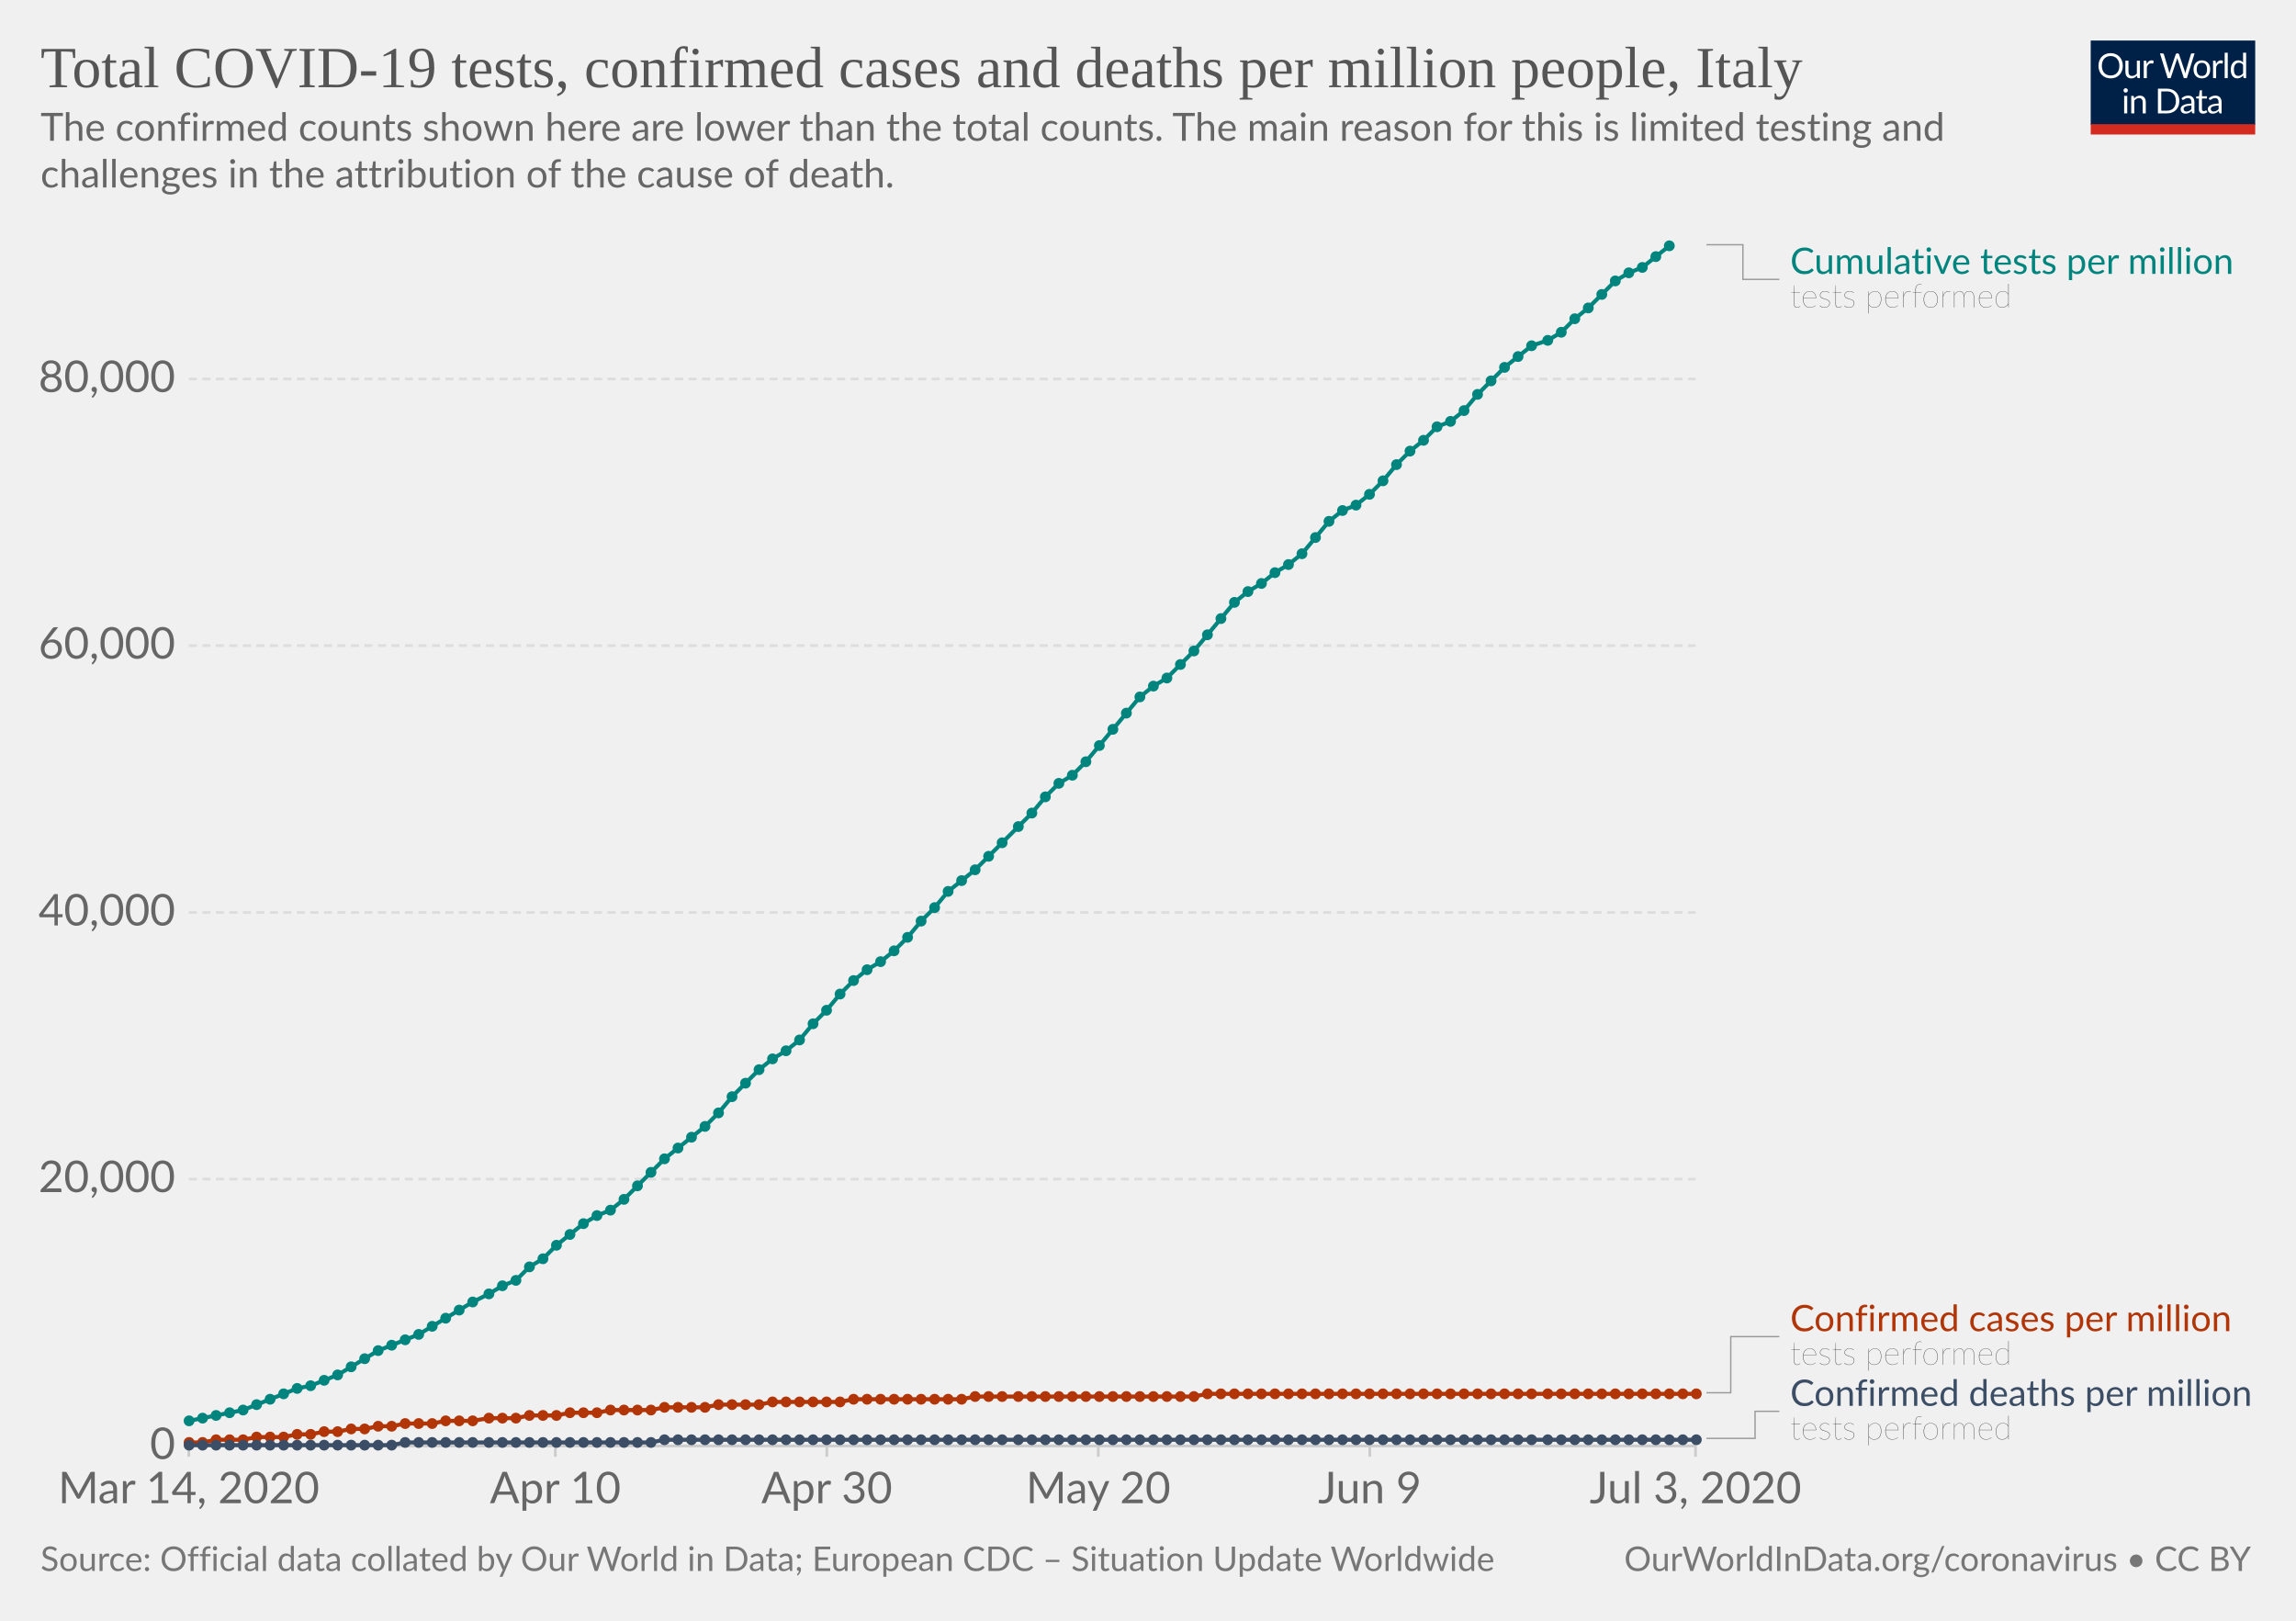
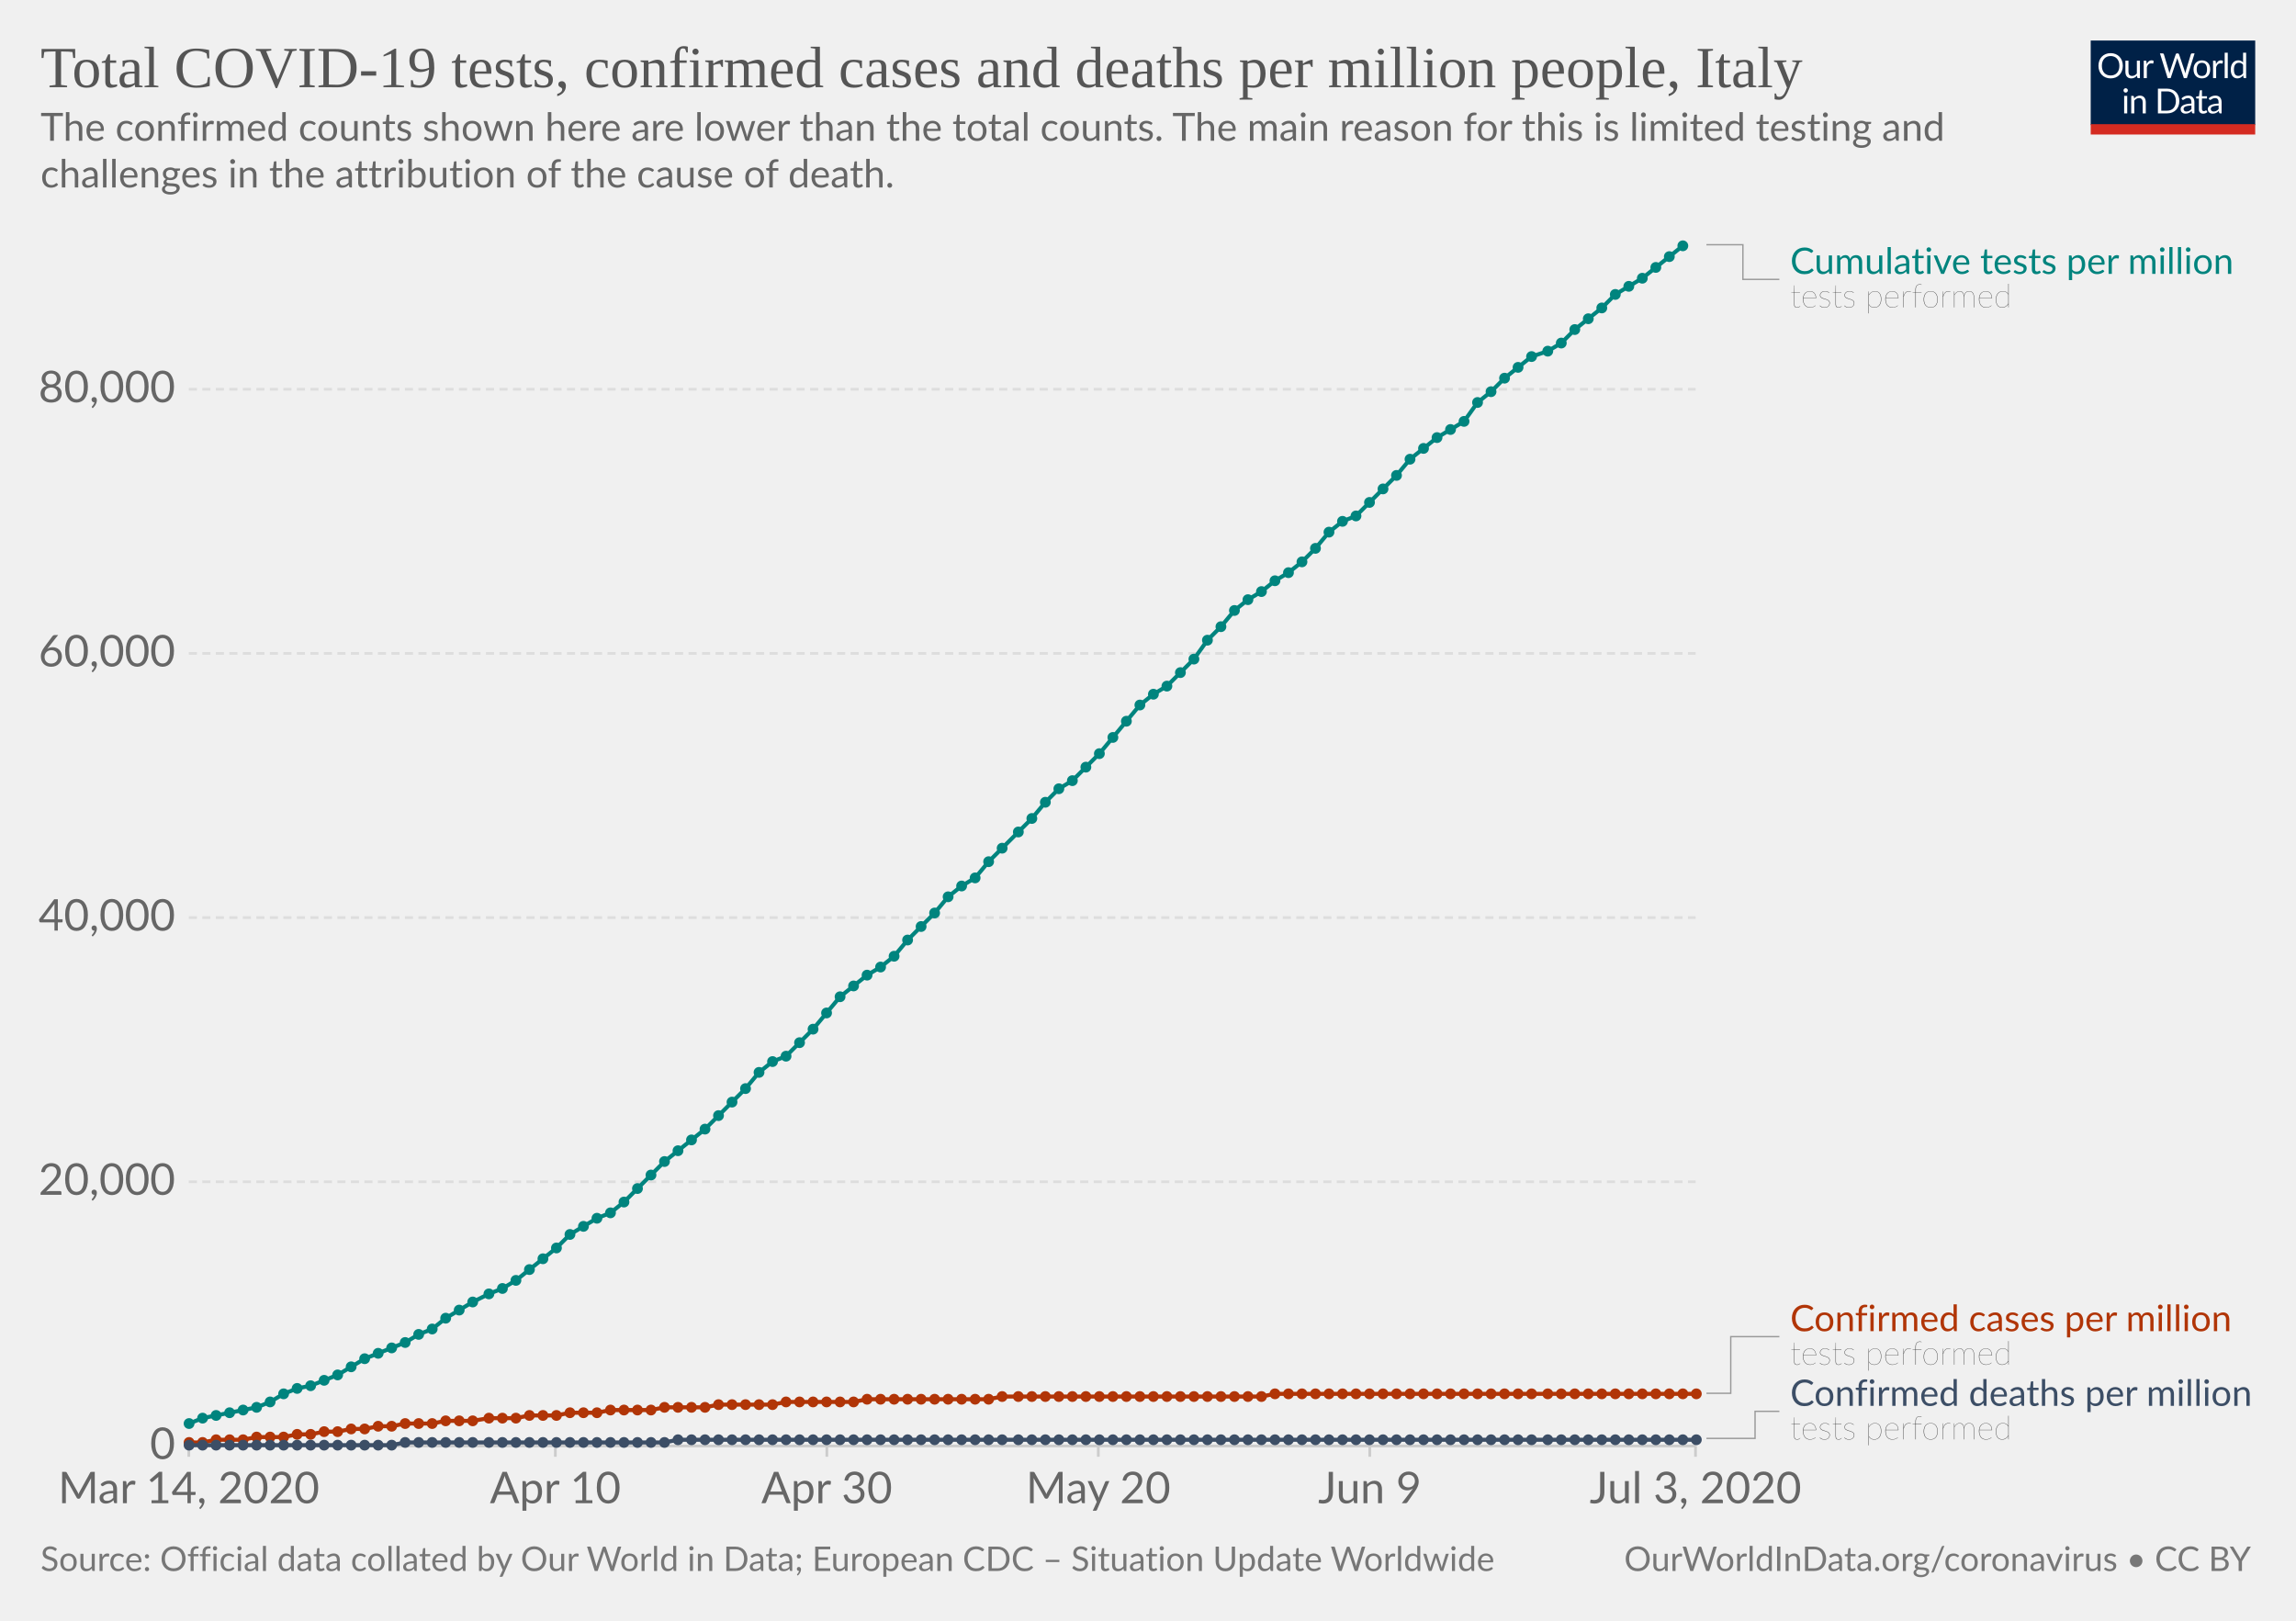
<svg xmlns="http://www.w3.org/2000/svg" version="1.1" style="background-color:#fff;-webkit-font-smoothing:antialiased" width="850" height="600" viewBox="0 0 850 600" font-family="Lato,'Helvetica Neue',Helvetica,Arial,sans-serif" font-size="18" text-rendering="optimizeLegibility">
  <g class="HeaderView">
    <g transform="matrix(.29 0 0 .29 774 15)">
      <svg width="210" height="120" viewBox="0 0 210 120" fill="none">
        <g clip-path="url(#clip0)">
          <path d="M0 0h210v107.89H0V0z" fill="#002147" />
          <path d="M40.98 32.25c0 2.36-.38 4.53-1.12 6.51a14.26 14.26 0 01-8.1 8.4c-1.9.78-4.02 1.17-6.34 1.17a16.6 16.6 0 01-6.33-1.17 14.31 14.31 0 01-8.08-8.4 18.29 18.29 0 01-1.12-6.51c0-2.36.38-4.53 1.12-6.5a14.32 14.32 0 018.07-8.44c1.92-.8 4.03-1.19 6.34-1.19 2.32 0 4.43.4 6.34 1.19 1.92.8 3.56 1.9 4.93 3.34a14.87 14.87 0 013.17 5.1 18.1 18.1 0 011.12 6.5zm-4.38 0c0-1.94-.26-3.68-.8-5.22a10.91 10.91 0 00-2.24-3.89 9.68 9.68 0 00-3.52-2.46 11.95 11.95 0 00-4.62-.86c-1.68 0-3.21.28-4.6.86a9.88 9.88 0 00-3.54 2.46 10.91 10.91 0 00-2.24 3.9c-.53 1.53-.8 3.27-.8 5.2 0 1.94.27 3.68.8 5.22a11.17 11.17 0 002.24 3.9 10.01 10.01 0 003.55 2.44c1.38.56 2.9.83 4.6.83 1.7 0 3.24-.27 4.61-.83a9.8 9.8 0 003.52-2.44 11.17 11.17 0 002.25-3.9c.53-1.54.8-3.28.8-5.21zm26.22-6.54V48H60.5c-.56 0-.9-.27-1.05-.81l-.31-2.4a12.45 12.45 0 01-3.26 2.6c-1.2.64-2.58.96-4.13.96-1.22 0-2.3-.2-3.24-.6a6.52 6.52 0 01-2.33-1.7 7.37 7.37 0 01-1.43-2.67c-.3-1.04-.46-2.2-.46-3.45V25.7h3.91v14.22c0 1.68.38 2.99 1.15 3.91.77.93 1.96 1.39 3.54 1.39 1.16 0 2.24-.27 3.23-.82a10.42 10.42 0 002.8-2.28V25.7h3.91zm8.61 4.47a9.94 9.94 0 012.6-3.56 5.64 5.64 0 013.76-1.3c.47 0 .92.05 1.34.15.44.1.83.27 1.17.49l-.3 2.92c-.09.37-.3.55-.66.55-.2 0-.5-.04-.9-.13a6.21 6.21 0 00-3.24.18c-.54.2-1.03.5-1.47.92-.42.4-.81.9-1.17 1.5-.33.58-.64 1.26-.92 2.02V48H67.7V25.71h2.25c.42 0 .72.08.88.25.16.16.27.44.33.83l.26 3.39zm61.16-13.7L122.75 48h-3.82l-7.99-24.05a21.95 21.95 0 01-.42-1.58 38.36 38.36 0 01-.44 1.58L102.05 48h-3.83L88.4 16.47h3.54c.38 0 .7.1.95.29.26.2.43.43.5.73l6.52 21.9c.1.4.2.83.28 1.28.1.46.2.94.29 1.46l.3-1.46c.12-.47.25-.9.38-1.27l7.41-21.91c.1-.25.26-.48.51-.69.27-.22.58-.33.95-.33h1.23c.38 0 .69.1.92.29.24.2.41.43.53.73l7.4 21.9a28.4 28.4 0 01.68 2.62 29.52 29.52 0 01.52-2.61l6.54-21.91c.07-.27.23-.5.48-.7.27-.21.58-.32.95-.32h3.32zm9.35 8.88c1.63 0 3.1.27 4.4.82a9.43 9.43 0 015.46 5.94c.5 1.4.74 2.98.74 4.73 0 1.76-.25 3.34-.74 4.75a9.43 9.43 0 01-5.46 5.92c-1.3.52-2.77.79-4.4.79-1.64 0-3.12-.27-4.44-.8a9.42 9.42 0 01-3.35-2.3c-.92-1-1.63-2.2-2.13-3.61-.49-1.41-.73-3-.73-4.75s.24-3.33.73-4.73c.5-1.43 1.2-2.64 2.13-3.63a9.4 9.4 0 013.35-2.31c1.32-.55 2.8-.82 4.44-.82zm0 19.89c2.2 0 3.84-.73 4.93-2.2 1.08-1.48 1.63-3.54 1.63-6.18 0-2.66-.55-4.72-1.63-6.2-1.09-1.49-2.73-2.23-4.93-2.23-1.12 0-2.09.2-2.93.57a5.7 5.7 0 00-2.06 1.65 7.5 7.5 0 00-1.24 2.67c-.26 1.04-.4 2.22-.4 3.54 0 2.64.55 4.7 1.64 6.18 1.1 1.47 2.76 2.2 4.99 2.2zm17.97-15.07a9.94 9.94 0 012.6-3.56 5.64 5.64 0 013.76-1.3c.47 0 .91.05 1.34.15.44.1.83.27 1.16.49l-.28 2.92c-.09.37-.31.55-.66.55-.2 0-.5-.04-.9-.13a6.2 6.2 0 00-3.24.18c-.54.2-1.03.5-1.47.92-.43.4-.82.9-1.17 1.5a13.1 13.1 0 00-.92 2.02V48h-3.94V25.71h2.24c.43 0 .72.08.88.25.17.16.28.44.33.83l.27 3.39zm15.04-14.59V48h-3.92V15.6h3.92zm19.55 15.43a6.22 6.22 0 00-2.38-2.05 6.7 6.7 0 00-2.86-.6c-2.07 0-3.66.75-4.77 2.23-1.12 1.48-1.68 3.6-1.68 6.33 0 1.46.13 2.7.38 3.74a7.29 7.29 0 001.1 2.56 4.35 4.35 0 001.78 1.45c.7.3 1.5.46 2.4.46 1.29 0 2.41-.3 3.36-.88a9.6 9.6 0 002.67-2.49V31.02zm3.91-15.43V48h-2.33c-.56 0-.9-.27-1.06-.81l-.35-2.71a12.13 12.13 0 01-3.25 2.77 8.28 8.28 0 01-4.23 1.06 7.31 7.31 0 01-6.14-2.9c-.73-.96-1.3-2.15-1.69-3.57a18.35 18.35 0 01.07-9.48 11.29 11.29 0 011.89-3.7 8.7 8.7 0 017.06-3.34 7.96 7.96 0 016.12 2.62V15.59h3.91zM46.61 70.71V93H42.7V70.71h3.91zm.84-7c0 .39-.08.75-.24 1.09a2.81 2.81 0 01-1.52 1.47 2.67 2.67 0 01-2.16 0 2.9 2.9 0 01-1.45-1.47 2.67 2.67 0 010-2.16c.15-.35.35-.65.6-.9.25-.27.53-.47.85-.62a2.67 2.67 0 012.16 0c.35.15.65.35.9.62.27.25.47.55.62.9.16.34.24.7.24 1.08zm7.97 10.24c.49-.54 1-1.04 1.54-1.48a9.85 9.85 0 013.66-1.84 8.96 8.96 0 015.43.35c.94.4 1.72.97 2.33 1.71a7.36 7.36 0 011.43 2.67c.32 1.04.49 2.19.49 3.45V93h-3.94V78.81c0-1.69-.4-3-1.17-3.92-.76-.93-1.93-1.4-3.5-1.4a6.6 6.6 0 00-3.25.83c-1 .56-1.92 1.31-2.77 2.27V93h-3.94V70.71h2.35c.56 0 .9.28 1.04.82l.3 2.42zm57.7 3.3c0 2.36-.37 4.5-1.11 6.44a14.3 14.3 0 01-3.17 4.98 14.1 14.1 0 01-4.93 3.2c-1.9.76-4.02 1.13-6.33 1.13H85.8V61.47h11.77c2.31 0 4.42.39 6.33 1.15a13.8 13.8 0 018.1 8.18 17.75 17.75 0 011.12 6.45zm-4.37 0c0-1.94-.26-3.67-.8-5.2a10.94 10.94 0 00-2.23-3.87 9.57 9.57 0 00-3.53-2.42 12.23 12.23 0 00-4.61-.83h-7.5v24.62h7.5c1.7 0 3.24-.28 4.61-.84a9.7 9.7 0 003.53-2.4 10.94 10.94 0 002.24-3.87c.53-1.53.8-3.26.8-5.2zm19.8 5.72c-1.8.06-3.34.2-4.62.44-1.26.22-2.3.51-3.1.88-.8.36-1.37.8-1.74 1.3-.35.5-.53 1.05-.53 1.67 0 .58.1 1.1.3 1.52a3 3 0 00.76 1.05c.34.27.73.46 1.17.6.45.11.94.17 1.45.17a7.28 7.28 0 003.5-.81 11.95 11.95 0 002.82-2.2v-4.62zm-12.65-9.11a12.73 12.73 0 013.98-2.66c1.43-.59 3-.88 4.73-.88 1.25 0 2.36.2 3.33.61a6.81 6.81 0 013.94 4.38c.33 1.04.5 2.19.5 3.43V93h-1.74a1.8 1.8 0 01-.88-.18c-.2-.13-.36-.38-.48-.74l-.44-2.12c-.59.55-1.16 1.03-1.72 1.46a9.48 9.48 0 01-3.74 1.7c-.69.15-1.46.23-2.3.23-.87 0-1.69-.12-2.45-.35a5.34 5.34 0 01-3.34-2.93 6.64 6.64 0 01-.49-2.64c0-.88.25-1.72.73-2.53a6.33 6.33 0 012.35-2.17c1.09-.63 2.5-1.15 4.25-1.54 1.75-.41 3.89-.65 6.42-.7v-1.75c0-1.73-.37-3.03-1.12-3.91-.75-.9-1.84-1.34-3.28-1.34-.97 0-1.78.12-2.44.37-.64.23-1.2.5-1.7.81l-1.23.82c-.33.23-.67.35-1 .35-.27 0-.5-.07-.69-.2a2.1 2.1 0 01-.48-.53l-.7-1.25zm27.67 19.5c-1.76 0-3.12-.5-4.07-1.48-.94-.98-1.41-2.4-1.41-4.25V74h-2.68a.9.9 0 01-.6-.2c-.16-.14-.24-.36-.24-.66v-1.56l3.65-.46.9-6.89a.9.9 0 01.29-.52.88.88 0 01.62-.22H142v7.67h6.44V74H142v13.38c0 .94.22 1.63.68 2.09.45.45 1.04.68 1.76.68a3.21 3.21 0 001.85-.53l.55-.35c.16-.12.3-.18.41-.18.2 0 .4.13.55.38l1.15 1.87a7.45 7.45 0 01-2.44 1.5c-.96.35-1.94.52-2.95.52zm19.68-10.4c-1.8.07-3.34.21-4.62.45-1.26.22-2.3.51-3.1.88-.8.36-1.37.8-1.74 1.3-.35.5-.53 1.05-.53 1.67 0 .58.1 1.1.3 1.52.18.42.44.77.76 1.05.34.27.73.46 1.17.6.45.11.94.17 1.45.17a7.3 7.3 0 003.5-.81 12.04 12.04 0 002.82-2.2v-4.62zm-12.65-9.1a12.72 12.72 0 013.99-2.66c1.42-.59 3-.88 4.72-.88 1.25 0 2.36.2 3.33.61a6.81 6.81 0 013.94 4.38c.33 1.04.5 2.19.5 3.43V93h-1.74a1.8 1.8 0 01-.88-.18c-.2-.13-.36-.38-.48-.74l-.44-2.12c-.59.55-1.16 1.03-1.72 1.46a9.48 9.48 0 01-3.74 1.7c-.69.15-1.46.23-2.3.23-.87 0-1.69-.12-2.45-.35a5.33 5.33 0 01-3.34-2.93 6.62 6.62 0 01-.49-2.64c0-.88.25-1.72.73-2.53a6.33 6.33 0 012.35-2.17c1.09-.63 2.5-1.15 4.25-1.54a31.2 31.2 0 016.42-.7v-1.75c0-1.73-.37-3.03-1.12-3.91-.75-.9-1.84-1.34-3.28-1.34-.97 0-1.78.12-2.44.37-.64.23-1.2.5-1.7.81-.46.3-.87.57-1.22.82-.34.23-.68.35-1.02.35-.26 0-.49-.07-.68-.2a1.88 1.88 0 01-.48-.53l-.7-1.25z" fill="#fff" />
          <path fill="#D42B21" d="M0 106.79h210V120H0z" />
        </g>
        <defs>
          <clipPath id="clip0">
            <path fill="#fff" d="M0 0h210v120H0z" />
          </clipPath>
        </defs>
      </svg>
    </g>
    <a href="https://ourworldindata.org/grapher/covid-tests-cases-deaths-per-million" target="_blank" font-family="&quot;Playfair Display&quot;,Georgia,&quot;Times New Roman&quot;,serif">
      <text font-size="21.6" x="15" y="32.3" fill="#555">
        <tspan x="15" y="32.28">Total COVID-19 tests, confirmed cases and deaths per million people, Italy</tspan>
      </text>
    </a>
    <text font-size="14.4" x="15" y="52.1" fill="#666">
      <tspan x="15" y="52.12">The confirmed counts shown here are lower than the total counts. The main reason for this is limited testing and</tspan>
      <tspan x="15" y="69.4">challenges in the attribution of the cause of death.</tspan>
    </text>
  </g>
  <g class="LineChart">
    <defs>
      <clipPath id="a">
        <path d="M59.9 0h830v931.8h-830z" />
      </clipPath>
    </defs>
    <g class="AxisBoxView">
      <g class="HorizontalAxis">
        <path stroke="#ccc" d="M69.9 535.3v4M205.6 535.3v4M306.1 535.3v4M406.6 535.3v4M507.1 535.3v4M627.7 535.3v4" />
        <text x="69.9" y="556.5" fill="#666" text-anchor="middle" font-size="16.2">Mar 14, 2020</text>
        <text x="205.6" y="556.5" fill="#666" text-anchor="middle" font-size="16.2">Apr 10</text>
        <text x="306.1" y="556.5" fill="#666" text-anchor="middle" font-size="16.2">Apr 30</text>
        <text x="406.6" y="556.5" fill="#666" text-anchor="middle" font-size="16.2">May 20</text>
        <text x="507.1" y="556.5" fill="#666" text-anchor="middle" font-size="16.2">Jun 9</text>
        <text x="627.7" y="556.5" fill="#666" text-anchor="middle" font-size="16.2">Jul 3, 2020</text>
      </g>
      <g class="VerticalAxis" fill="#666" dominant-baseline="middle" text-anchor="end" font-size="16.2">
        <text x="64.9" y="535.3">0</text>
-         <text x="64.9" y="436.5">20,000</text>
-         <text x="64.9" y="337.8">40,000</text>
-         <text x="64.9" y="239">60,000</text>
-         <text x="64.9" y="140.3">80,000</text>
+         <text x="64.9" y="437.5">20,000</text>
+         <text x="64.9" y="339.7">40,000</text>
+         <text x="64.9" y="241.9">60,000</text>
+         <text x="64.9" y="144.1">80,000</text>
      </g>
      <g class="AxisGridLines horizontalLines">
        <path stroke="#ccc" d="M69.9 535.3h557.84" />
-         <path stroke="#ddd" stroke-dasharray="3,2" d="M69.9 436.5h557.84M69.9 337.8h557.84M69.9 239h557.84M69.9 140.3h557.84" />
+         <path stroke="#ddd" stroke-dasharray="3,2" d="M69.9 437.5h557.84M69.9 339.7h557.84M69.9 241.9h557.84M69.9 144.1h557.84" />
      </g>
    </g>
    <g clip-path="url(#a)">
      <g class="HeightedLegend" cursor="default">
        <g class="legendMark">
          <g class="indicator">
            <path d="M631.74 90.6h13.5v12.83h13.5" stroke="#999" stroke-width=".5" fill="none" />
          </g>
          <text font-size="13.5" x="662.7" y="101.4" fill="#00847E">
            <tspan x="662.74" y="101.4">Cumulative tests per million</tspan>
          </text>
          <text font-size="12.15" x="662.7" y="113.8" fill="#333" class="textAnnotation" font-weight="lighter">
            <tspan x="662.74" y="113.82">tests performed</tspan>
          </text>
        </g>
        <g class="legendMark">
          <g class="indicator">
-             <path d="M631.74 515.6h9v-20.78h18" stroke="#999" stroke-width=".5" fill="none" />
+             <path d="M631.74 515.8h9v-20.97h18" stroke="#999" stroke-width=".5" fill="none" />
          </g>
          <text font-size="13.5" x="662.7" y="492.8" fill="#B13507">
            <tspan x="662.74" y="492.8">Confirmed cases per million</tspan>
          </text>
          <text font-size="12.15" x="662.7" y="505.2" fill="#333" class="textAnnotation" font-weight="lighter">
            <tspan x="662.74" y="505.22">tests performed</tspan>
          </text>
        </g>
        <g class="legendMark">
          <g class="indicator">
-             <path d="M631.74 532.5h18v-10.03h9" stroke="#999" stroke-width=".5" fill="none" />
+             <path d="M631.74 532.5h18v-10.02h9" stroke="#999" stroke-width=".5" fill="none" />
          </g>
          <text font-size="13.5" x="662.7" y="520.4" fill="#3C4E66">
            <tspan x="662.74" y="520.45">Confirmed deaths per million</tspan>
          </text>
          <text font-size="12.15" x="662.7" y="532.9" fill="#333" class="textAnnotation" font-weight="lighter">
            <tspan x="662.74" y="532.87">tests performed</tspan>
          </text>
        </g>
      </g>
      <g class="Lines">
        <g class="key-Italy_1">
-           <path stroke="#B13507" stroke-linecap="round" d="M70 534h5l5-1h10l5-1h10l5-1h5l5-1h5l5-1h5l5-1h5l5-1h10l5-1h10l6-1h10l5-1h10l5-1h10l5-1h15l5-1h15l5-1h15l5-1h25l5-1h40l5-1h81l5-1h181" fill="none" stroke-width="1.5" />
+           <path stroke="#B13507" stroke-linecap="round" d="M70 534h5l5-1h10l5-1h10l5-1h5l5-1h5l5-1h5l5-1h5l5-1h10l5-1h10l6-1h10l5-1h10l5-1h10l5-1h15l5-1h15l5-1h20l5-1h25l5-1h45l5-1h96l5-1h156" fill="none" stroke-width="1.5" />
          <g fill="#B13507">
            <circle cx="70" cy="534" r="2" />
            <circle cx="75" cy="534" r="2" />
            <circle cx="80" cy="533" r="2" />
            <circle cx="85" cy="533" r="2" />
            <circle cx="90" cy="533" r="2" />
            <circle cx="95" cy="532" r="2" />
            <circle cx="100" cy="532" r="2" />
            <circle cx="105" cy="532" r="2" />
            <circle cx="110" cy="531" r="2" />
            <circle cx="115" cy="531" r="2" />
            <circle cx="120" cy="530" r="2" />
            <circle cx="125" cy="530" r="2" />
            <circle cx="130" cy="529" r="2" />
            <circle cx="135" cy="529" r="2" />
            <circle cx="140" cy="528" r="2" />
            <circle cx="145" cy="528" r="2" />
            <circle cx="150" cy="527" r="2" />
            <circle cx="155" cy="527" r="2" />
            <circle cx="160" cy="527" r="2" />
            <circle cx="165" cy="526" r="2" />
            <circle cx="170" cy="526" r="2" />
            <circle cx="175" cy="526" r="2" />
            <circle cx="181" cy="525" r="2" />
            <circle cx="186" cy="525" r="2" />
            <circle cx="191" cy="525" r="2" />
            <circle cx="196" cy="524" r="2" />
            <circle cx="201" cy="524" r="2" />
            <circle cx="206" cy="524" r="2" />
            <circle cx="211" cy="523" r="2" />
            <circle cx="216" cy="523" r="2" />
            <circle cx="221" cy="523" r="2" />
            <circle cx="226" cy="522" r="2" />
            <circle cx="231" cy="522" r="2" />
            <circle cx="236" cy="522" r="2" />
            <circle cx="241" cy="522" r="2" />
            <circle cx="246" cy="521" r="2" />
            <circle cx="251" cy="521" r="2" />
            <circle cx="256" cy="521" r="2" />
            <circle cx="261" cy="521" r="2" />
            <circle cx="266" cy="520" r="2" />
            <circle cx="271" cy="520" r="2" />
            <circle cx="276" cy="520" r="2" />
            <circle cx="281" cy="520" r="2" />
-             <circle cx="286" cy="519" r="2" />
+             <circle cx="286" cy="520" r="2" />
            <circle cx="291" cy="519" r="2" />
            <circle cx="296" cy="519" r="2" />
            <circle cx="301" cy="519" r="2" />
            <circle cx="306" cy="519" r="2" />
            <circle cx="311" cy="519" r="2" />
-             <circle cx="316" cy="518" r="2" />
+             <circle cx="316" cy="519" r="2" />
            <circle cx="321" cy="518" r="2" />
            <circle cx="326" cy="518" r="2" />
            <circle cx="331" cy="518" r="2" />
            <circle cx="336" cy="518" r="2" />
            <circle cx="341" cy="518" r="2" />
            <circle cx="346" cy="518" r="2" />
            <circle cx="351" cy="518" r="2" />
            <circle cx="356" cy="518" r="2" />
-             <circle cx="361" cy="517" r="2" />
-             <circle cx="366" cy="517" r="2" />
+             <circle cx="361" cy="518" r="2" />
+             <circle cx="366" cy="518" r="2" />
            <circle cx="371" cy="517" r="2" />
            <circle cx="377" cy="517" r="2" />
            <circle cx="382" cy="517" r="2" />
            <circle cx="387" cy="517" r="2" />
            <circle cx="392" cy="517" r="2" />
            <circle cx="397" cy="517" r="2" />
            <circle cx="402" cy="517" r="2" />
            <circle cx="407" cy="517" r="2" />
            <circle cx="412" cy="517" r="2" />
            <circle cx="417" cy="517" r="2" />
            <circle cx="422" cy="517" r="2" />
            <circle cx="427" cy="517" r="2" />
            <circle cx="432" cy="517" r="2" />
            <circle cx="437" cy="517" r="2" />
            <circle cx="442" cy="517" r="2" />
-             <circle cx="447" cy="516" r="2" />
-             <circle cx="452" cy="516" r="2" />
-             <circle cx="457" cy="516" r="2" />
-             <circle cx="462" cy="516" r="2" />
-             <circle cx="467" cy="516" r="2" />
+             <circle cx="447" cy="517" r="2" />
+             <circle cx="452" cy="517" r="2" />
+             <circle cx="457" cy="517" r="2" />
+             <circle cx="462" cy="517" r="2" />
+             <circle cx="467" cy="517" r="2" />
            <circle cx="472" cy="516" r="2" />
            <circle cx="477" cy="516" r="2" />
            <circle cx="482" cy="516" r="2" />
            <circle cx="487" cy="516" r="2" />
            <circle cx="492" cy="516" r="2" />
            <circle cx="497" cy="516" r="2" />
            <circle cx="502" cy="516" r="2" />
            <circle cx="507" cy="516" r="2" />
            <circle cx="512" cy="516" r="2" />
            <circle cx="517" cy="516" r="2" />
            <circle cx="522" cy="516" r="2" />
            <circle cx="527" cy="516" r="2" />
            <circle cx="532" cy="516" r="2" />
            <circle cx="537" cy="516" r="2" />
            <circle cx="542" cy="516" r="2" />
            <circle cx="547" cy="516" r="2" />
            <circle cx="552" cy="516" r="2" />
            <circle cx="557" cy="516" r="2" />
            <circle cx="562" cy="516" r="2" />
            <circle cx="567" cy="516" r="2" />
            <circle cx="573" cy="516" r="2" />
            <circle cx="578" cy="516" r="2" />
            <circle cx="583" cy="516" r="2" />
            <circle cx="588" cy="516" r="2" />
            <circle cx="593" cy="516" r="2" />
            <circle cx="598" cy="516" r="2" />
            <circle cx="603" cy="516" r="2" />
            <circle cx="608" cy="516" r="2" />
            <circle cx="613" cy="516" r="2" />
            <circle cx="618" cy="516" r="2" />
            <circle cx="623" cy="516" r="2" />
            <circle cx="628" cy="516" r="2" />
          </g>
        </g>
        <g class="key-Italy_2">
-           <path stroke="#3C4E66" stroke-linecap="round" d="M70 535h75l5-1h91l5-1h382" fill="none" stroke-width="1.5" />
+           <path stroke="#3C4E66" stroke-linecap="round" d="M70 535h75l5-1h96l5-1h377" fill="none" stroke-width="1.5" />
          <g fill="#3C4E66">
            <circle cx="70" cy="535" r="2" />
            <circle cx="75" cy="535" r="2" />
            <circle cx="80" cy="535" r="2" />
            <circle cx="85" cy="535" r="2" />
            <circle cx="90" cy="535" r="2" />
            <circle cx="95" cy="535" r="2" />
            <circle cx="100" cy="535" r="2" />
            <circle cx="105" cy="535" r="2" />
            <circle cx="110" cy="535" r="2" />
            <circle cx="115" cy="535" r="2" />
            <circle cx="120" cy="535" r="2" />
            <circle cx="125" cy="535" r="2" />
            <circle cx="130" cy="535" r="2" />
            <circle cx="135" cy="535" r="2" />
            <circle cx="140" cy="535" r="2" />
            <circle cx="145" cy="535" r="2" />
            <circle cx="150" cy="534" r="2" />
            <circle cx="155" cy="534" r="2" />
            <circle cx="160" cy="534" r="2" />
            <circle cx="165" cy="534" r="2" />
            <circle cx="170" cy="534" r="2" />
            <circle cx="175" cy="534" r="2" />
            <circle cx="181" cy="534" r="2" />
            <circle cx="186" cy="534" r="2" />
            <circle cx="191" cy="534" r="2" />
            <circle cx="196" cy="534" r="2" />
            <circle cx="201" cy="534" r="2" />
            <circle cx="206" cy="534" r="2" />
            <circle cx="211" cy="534" r="2" />
            <circle cx="216" cy="534" r="2" />
            <circle cx="221" cy="534" r="2" />
            <circle cx="226" cy="534" r="2" />
            <circle cx="231" cy="534" r="2" />
            <circle cx="236" cy="534" r="2" />
            <circle cx="241" cy="534" r="2" />
-             <circle cx="246" cy="533" r="2" />
+             <circle cx="246" cy="534" r="2" />
            <circle cx="251" cy="533" r="2" />
            <circle cx="256" cy="533" r="2" />
            <circle cx="261" cy="533" r="2" />
            <circle cx="266" cy="533" r="2" />
            <circle cx="271" cy="533" r="2" />
            <circle cx="276" cy="533" r="2" />
            <circle cx="281" cy="533" r="2" />
            <circle cx="286" cy="533" r="2" />
            <circle cx="291" cy="533" r="2" />
            <circle cx="296" cy="533" r="2" />
            <circle cx="301" cy="533" r="2" />
            <circle cx="306" cy="533" r="2" />
            <circle cx="311" cy="533" r="2" />
            <circle cx="316" cy="533" r="2" />
            <circle cx="321" cy="533" r="2" />
            <circle cx="326" cy="533" r="2" />
            <circle cx="331" cy="533" r="2" />
            <circle cx="336" cy="533" r="2" />
            <circle cx="341" cy="533" r="2" />
            <circle cx="346" cy="533" r="2" />
            <circle cx="351" cy="533" r="2" />
            <circle cx="356" cy="533" r="2" />
            <circle cx="361" cy="533" r="2" />
            <circle cx="366" cy="533" r="2" />
            <circle cx="371" cy="533" r="2" />
            <circle cx="377" cy="533" r="2" />
            <circle cx="382" cy="533" r="2" />
            <circle cx="387" cy="533" r="2" />
            <circle cx="392" cy="533" r="2" />
            <circle cx="397" cy="533" r="2" />
            <circle cx="402" cy="533" r="2" />
            <circle cx="407" cy="533" r="2" />
            <circle cx="412" cy="533" r="2" />
            <circle cx="417" cy="533" r="2" />
            <circle cx="422" cy="533" r="2" />
            <circle cx="427" cy="533" r="2" />
            <circle cx="432" cy="533" r="2" />
            <circle cx="437" cy="533" r="2" />
            <circle cx="442" cy="533" r="2" />
            <circle cx="447" cy="533" r="2" />
            <circle cx="452" cy="533" r="2" />
            <circle cx="457" cy="533" r="2" />
            <circle cx="462" cy="533" r="2" />
            <circle cx="467" cy="533" r="2" />
            <circle cx="472" cy="533" r="2" />
            <circle cx="477" cy="533" r="2" />
            <circle cx="482" cy="533" r="2" />
            <circle cx="487" cy="533" r="2" />
            <circle cx="492" cy="533" r="2" />
            <circle cx="497" cy="533" r="2" />
            <circle cx="502" cy="533" r="2" />
            <circle cx="507" cy="533" r="2" />
            <circle cx="512" cy="533" r="2" />
            <circle cx="517" cy="533" r="2" />
            <circle cx="522" cy="533" r="2" />
            <circle cx="527" cy="533" r="2" />
            <circle cx="532" cy="533" r="2" />
            <circle cx="537" cy="533" r="2" />
            <circle cx="542" cy="533" r="2" />
            <circle cx="547" cy="533" r="2" />
            <circle cx="552" cy="533" r="2" />
            <circle cx="557" cy="533" r="2" />
            <circle cx="562" cy="533" r="2" />
            <circle cx="567" cy="533" r="2" />
            <circle cx="573" cy="533" r="2" />
            <circle cx="578" cy="533" r="2" />
            <circle cx="583" cy="533" r="2" />
            <circle cx="588" cy="533" r="2" />
            <circle cx="593" cy="533" r="2" />
            <circle cx="598" cy="533" r="2" />
            <circle cx="603" cy="533" r="2" />
            <circle cx="608" cy="533" r="2" />
            <circle cx="613" cy="533" r="2" />
            <circle cx="618" cy="533" r="2" />
            <circle cx="623" cy="533" r="2" />
            <circle cx="628" cy="533" r="2" />
          </g>
        </g>
        <g class="key-Italy_0">
-           <path stroke="#00847E" stroke-linecap="round" d="M70 526l5-1 5-1 5-1 5-1 5-2 5-2 5-2 5-2 5-1 5-2 5-2 5-3 5-3 5-3 5-2 5-2 5-2 5-3 5-3 5-3 5-3 6-3 5-3 5-2 5-5 5-3 5-5 5-4 5-4 5-3 5-2 5-4 5-5 5-5 5-5 5-4 5-4 5-4 5-5 5-6 5-5 5-5 5-4 5-3 5-4 5-6 5-5 5-6 5-5 5-4 5-3 5-4 5-5 5-6 5-5 5-6 5-4 5-4 5-5 5-5 6-6 5-5 5-6 5-5 5-3 5-5 5-6 5-6 5-6 5-6 5-4 5-3 5-5 5-5 5-6 5-6 5-6 5-4 5-3 5-4 5-3 5-4 5-6 5-6 5-4 5-2 5-4 5-5 5-6 5-5 5-4 5-5 5-2 5-4 5-6 5-5 5-5 5-4 5-4 6-2 5-3 5-5 5-4 5-5 5-5 5-3 5-2 5-4 5-4" fill="none" stroke-width="1.5" />
+           <path stroke="#00847E" stroke-linecap="round" d="M70 527l5-2 5-1 5-1 5-1 5-1 5-2 5-3 5-2 5-1 5-2 5-2 5-3 5-3 5-2 5-2 5-2 5-3 5-2 5-4 5-3 5-3 6-3 5-2 5-3 5-4 5-4 5-4 5-5 5-3 5-3 5-2 5-4 5-5 5-5 5-5 5-4 5-4 5-4 5-5 5-5 5-5 5-6 5-4 5-2 5-5 5-5 5-6 5-6 5-4 5-4 5-3 5-4 5-6 5-5 5-5 5-6 5-4 5-3 5-6 5-5 6-6 5-5 5-6 5-5 5-3 5-5 5-5 5-6 5-6 5-6 5-4 5-3 5-5 5-5 5-7 5-5 5-6 5-4 5-3 5-4 5-3 5-4 5-5 5-6 5-4 5-2 5-5 5-5 5-5 5-6 5-4 5-4 5-3 5-3 5-7 5-4 5-5 5-4 5-4 6-2 5-3 5-5 5-4 5-4 5-5 5-3 5-3 5-4 5-4 5-4" fill="none" stroke-width="1.5" />
          <g fill="#00847E">
-             <circle cx="70" cy="526" r="2" />
+             <circle cx="70" cy="527" r="2" />
            <circle cx="75" cy="525" r="2" />
            <circle cx="80" cy="524" r="2" />
            <circle cx="85" cy="523" r="2" />
            <circle cx="90" cy="522" r="2" />
-             <circle cx="95" cy="520" r="2" />
-             <circle cx="100" cy="518" r="2" />
+             <circle cx="95" cy="521" r="2" />
+             <circle cx="100" cy="519" r="2" />
            <circle cx="105" cy="516" r="2" />
            <circle cx="110" cy="514" r="2" />
            <circle cx="115" cy="513" r="2" />
            <circle cx="120" cy="511" r="2" />
            <circle cx="125" cy="509" r="2" />
            <circle cx="130" cy="506" r="2" />
            <circle cx="135" cy="503" r="2" />
-             <circle cx="140" cy="500" r="2" />
-             <circle cx="145" cy="498" r="2" />
-             <circle cx="150" cy="496" r="2" />
+             <circle cx="140" cy="501" r="2" />
+             <circle cx="145" cy="499" r="2" />
+             <circle cx="150" cy="497" r="2" />
            <circle cx="155" cy="494" r="2" />
-             <circle cx="160" cy="491" r="2" />
+             <circle cx="160" cy="492" r="2" />
            <circle cx="165" cy="488" r="2" />
            <circle cx="170" cy="485" r="2" />
            <circle cx="175" cy="482" r="2" />
            <circle cx="181" cy="479" r="2" />
-             <circle cx="186" cy="476" r="2" />
+             <circle cx="186" cy="477" r="2" />
            <circle cx="191" cy="474" r="2" />
-             <circle cx="196" cy="469" r="2" />
+             <circle cx="196" cy="470" r="2" />
            <circle cx="201" cy="466" r="2" />
-             <circle cx="206" cy="461" r="2" />
+             <circle cx="206" cy="462" r="2" />
            <circle cx="211" cy="457" r="2" />
-             <circle cx="216" cy="453" r="2" />
-             <circle cx="221" cy="450" r="2" />
-             <circle cx="226" cy="448" r="2" />
-             <circle cx="231" cy="444" r="2" />
-             <circle cx="236" cy="439" r="2" />
-             <circle cx="241" cy="434" r="2" />
-             <circle cx="246" cy="429" r="2" />
-             <circle cx="251" cy="425" r="2" />
-             <circle cx="256" cy="421" r="2" />
-             <circle cx="261" cy="417" r="2" />
-             <circle cx="266" cy="412" r="2" />
-             <circle cx="271" cy="406" r="2" />
-             <circle cx="276" cy="401" r="2" />
-             <circle cx="281" cy="396" r="2" />
-             <circle cx="286" cy="392" r="2" />
-             <circle cx="291" cy="389" r="2" />
-             <circle cx="296" cy="385" r="2" />
-             <circle cx="301" cy="379" r="2" />
-             <circle cx="306" cy="374" r="2" />
-             <circle cx="311" cy="368" r="2" />
-             <circle cx="316" cy="363" r="2" />
-             <circle cx="321" cy="359" r="2" />
-             <circle cx="326" cy="356" r="2" />
-             <circle cx="331" cy="352" r="2" />
-             <circle cx="336" cy="347" r="2" />
-             <circle cx="341" cy="341" r="2" />
-             <circle cx="346" cy="336" r="2" />
-             <circle cx="351" cy="330" r="2" />
-             <circle cx="356" cy="326" r="2" />
-             <circle cx="361" cy="322" r="2" />
-             <circle cx="366" cy="317" r="2" />
-             <circle cx="371" cy="312" r="2" />
-             <circle cx="377" cy="306" r="2" />
-             <circle cx="382" cy="301" r="2" />
-             <circle cx="387" cy="295" r="2" />
-             <circle cx="392" cy="290" r="2" />
-             <circle cx="397" cy="287" r="2" />
-             <circle cx="402" cy="282" r="2" />
-             <circle cx="407" cy="276" r="2" />
-             <circle cx="412" cy="270" r="2" />
-             <circle cx="417" cy="264" r="2" />
-             <circle cx="422" cy="258" r="2" />
-             <circle cx="427" cy="254" r="2" />
-             <circle cx="432" cy="251" r="2" />
-             <circle cx="437" cy="246" r="2" />
-             <circle cx="442" cy="241" r="2" />
-             <circle cx="447" cy="235" r="2" />
-             <circle cx="452" cy="229" r="2" />
-             <circle cx="457" cy="223" r="2" />
-             <circle cx="462" cy="219" r="2" />
-             <circle cx="467" cy="216" r="2" />
-             <circle cx="472" cy="212" r="2" />
-             <circle cx="477" cy="209" r="2" />
-             <circle cx="482" cy="205" r="2" />
-             <circle cx="487" cy="199" r="2" />
-             <circle cx="492" cy="193" r="2" />
-             <circle cx="497" cy="189" r="2" />
-             <circle cx="502" cy="187" r="2" />
-             <circle cx="507" cy="183" r="2" />
-             <circle cx="512" cy="178" r="2" />
-             <circle cx="517" cy="172" r="2" />
-             <circle cx="522" cy="167" r="2" />
-             <circle cx="527" cy="163" r="2" />
-             <circle cx="532" cy="158" r="2" />
-             <circle cx="537" cy="156" r="2" />
-             <circle cx="542" cy="152" r="2" />
-             <circle cx="547" cy="146" r="2" />
-             <circle cx="552" cy="141" r="2" />
-             <circle cx="557" cy="136" r="2" />
-             <circle cx="562" cy="132" r="2" />
-             <circle cx="567" cy="128" r="2" />
-             <circle cx="573" cy="126" r="2" />
-             <circle cx="578" cy="123" r="2" />
-             <circle cx="583" cy="118" r="2" />
-             <circle cx="588" cy="114" r="2" />
-             <circle cx="593" cy="109" r="2" />
-             <circle cx="598" cy="104" r="2" />
-             <circle cx="603" cy="101" r="2" />
-             <circle cx="608" cy="99" r="2" />
-             <circle cx="613" cy="95" r="2" />
-             <circle cx="618" cy="91" r="2" />
+             <circle cx="216" cy="454" r="2" />
+             <circle cx="221" cy="451" r="2" />
+             <circle cx="226" cy="449" r="2" />
+             <circle cx="231" cy="445" r="2" />
+             <circle cx="236" cy="440" r="2" />
+             <circle cx="241" cy="435" r="2" />
+             <circle cx="246" cy="430" r="2" />
+             <circle cx="251" cy="426" r="2" />
+             <circle cx="256" cy="422" r="2" />
+             <circle cx="261" cy="418" r="2" />
+             <circle cx="266" cy="413" r="2" />
+             <circle cx="271" cy="408" r="2" />
+             <circle cx="276" cy="403" r="2" />
+             <circle cx="281" cy="397" r="2" />
+             <circle cx="286" cy="393" r="2" />
+             <circle cx="291" cy="391" r="2" />
+             <circle cx="296" cy="386" r="2" />
+             <circle cx="301" cy="381" r="2" />
+             <circle cx="306" cy="375" r="2" />
+             <circle cx="311" cy="369" r="2" />
+             <circle cx="316" cy="365" r="2" />
+             <circle cx="321" cy="361" r="2" />
+             <circle cx="326" cy="358" r="2" />
+             <circle cx="331" cy="354" r="2" />
+             <circle cx="336" cy="348" r="2" />
+             <circle cx="341" cy="343" r="2" />
+             <circle cx="346" cy="338" r="2" />
+             <circle cx="351" cy="332" r="2" />
+             <circle cx="356" cy="328" r="2" />
+             <circle cx="361" cy="325" r="2" />
+             <circle cx="366" cy="319" r="2" />
+             <circle cx="371" cy="314" r="2" />
+             <circle cx="377" cy="308" r="2" />
+             <circle cx="382" cy="303" r="2" />
+             <circle cx="387" cy="297" r="2" />
+             <circle cx="392" cy="292" r="2" />
+             <circle cx="397" cy="289" r="2" />
+             <circle cx="402" cy="284" r="2" />
+             <circle cx="407" cy="279" r="2" />
+             <circle cx="412" cy="273" r="2" />
+             <circle cx="417" cy="267" r="2" />
+             <circle cx="422" cy="261" r="2" />
+             <circle cx="427" cy="257" r="2" />
+             <circle cx="432" cy="254" r="2" />
+             <circle cx="437" cy="249" r="2" />
+             <circle cx="442" cy="244" r="2" />
+             <circle cx="447" cy="237" r="2" />
+             <circle cx="452" cy="232" r="2" />
+             <circle cx="457" cy="226" r="2" />
+             <circle cx="462" cy="222" r="2" />
+             <circle cx="467" cy="219" r="2" />
+             <circle cx="472" cy="215" r="2" />
+             <circle cx="477" cy="212" r="2" />
+             <circle cx="482" cy="208" r="2" />
+             <circle cx="487" cy="203" r="2" />
+             <circle cx="492" cy="197" r="2" />
+             <circle cx="497" cy="193" r="2" />
+             <circle cx="502" cy="191" r="2" />
+             <circle cx="507" cy="186" r="2" />
+             <circle cx="512" cy="181" r="2" />
+             <circle cx="517" cy="176" r="2" />
+             <circle cx="522" cy="170" r="2" />
+             <circle cx="527" cy="166" r="2" />
+             <circle cx="532" cy="162" r="2" />
+             <circle cx="537" cy="159" r="2" />
+             <circle cx="542" cy="156" r="2" />
+             <circle cx="547" cy="149" r="2" />
+             <circle cx="552" cy="145" r="2" />
+             <circle cx="557" cy="140" r="2" />
+             <circle cx="562" cy="136" r="2" />
+             <circle cx="567" cy="132" r="2" />
+             <circle cx="573" cy="130" r="2" />
+             <circle cx="578" cy="127" r="2" />
+             <circle cx="583" cy="122" r="2" />
+             <circle cx="588" cy="118" r="2" />
+             <circle cx="593" cy="114" r="2" />
+             <circle cx="598" cy="109" r="2" />
+             <circle cx="603" cy="106" r="2" />
+             <circle cx="608" cy="103" r="2" />
+             <circle cx="613" cy="99" r="2" />
+             <circle cx="618" cy="95" r="2" />
+             <circle cx="623" cy="91" r="2" />
          </g>
        </g>
      </g>
    </g>
  </g>
  <g class="SourcesFooter" fill="#777">
    <g class="clickable" fill="#777">
      <text font-size="12.6" x="15" y="581.6">
        <tspan x="15" y="581.58">Source: Official data collated by Our World in Data; European CDC – Situation Update Worldwide</tspan>
      </text>
    </g>
    <text font-size="12.6" x="601.3" y="581.6">
      <tspan x="601.27" y="581.58">
        <a target="_blank" href="https://ourworldindata.org/coronavirus" fill="#777">OurWorldInData.org/coronavirus</a> • <a class="cclogo" href="http://creativecommons.org/licenses/by/4.0/deed.en_US" target="_blank" fill="#777">CC BY</a>
      </tspan>
    </text>
  </g>
</svg>
